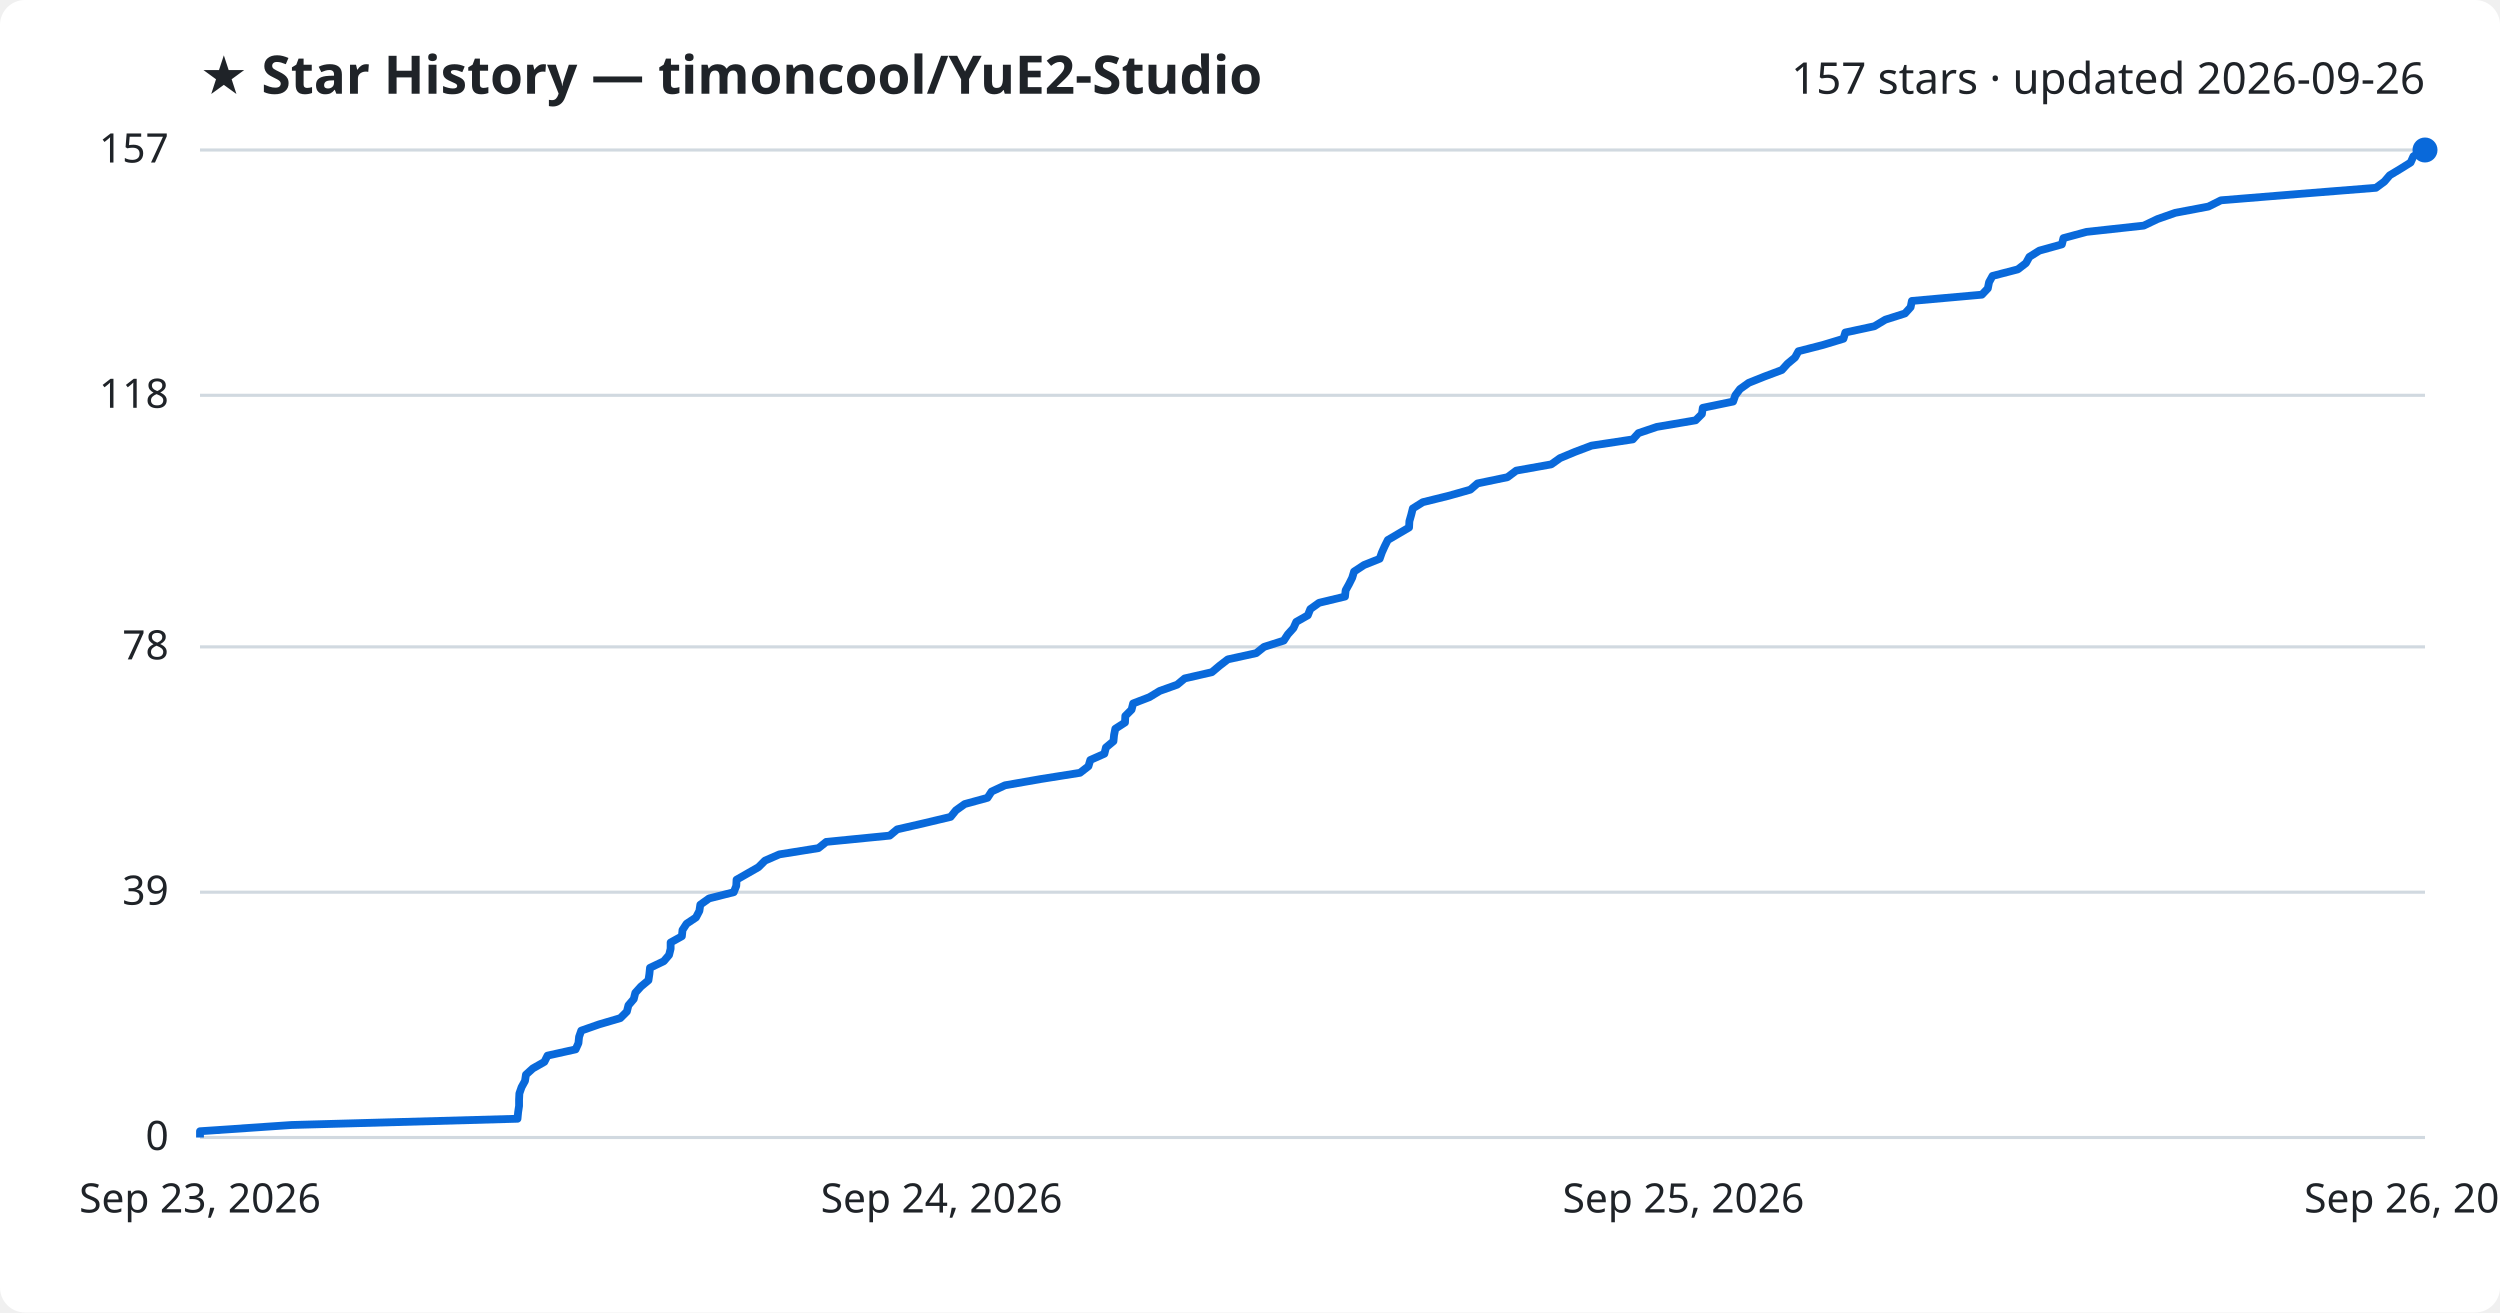
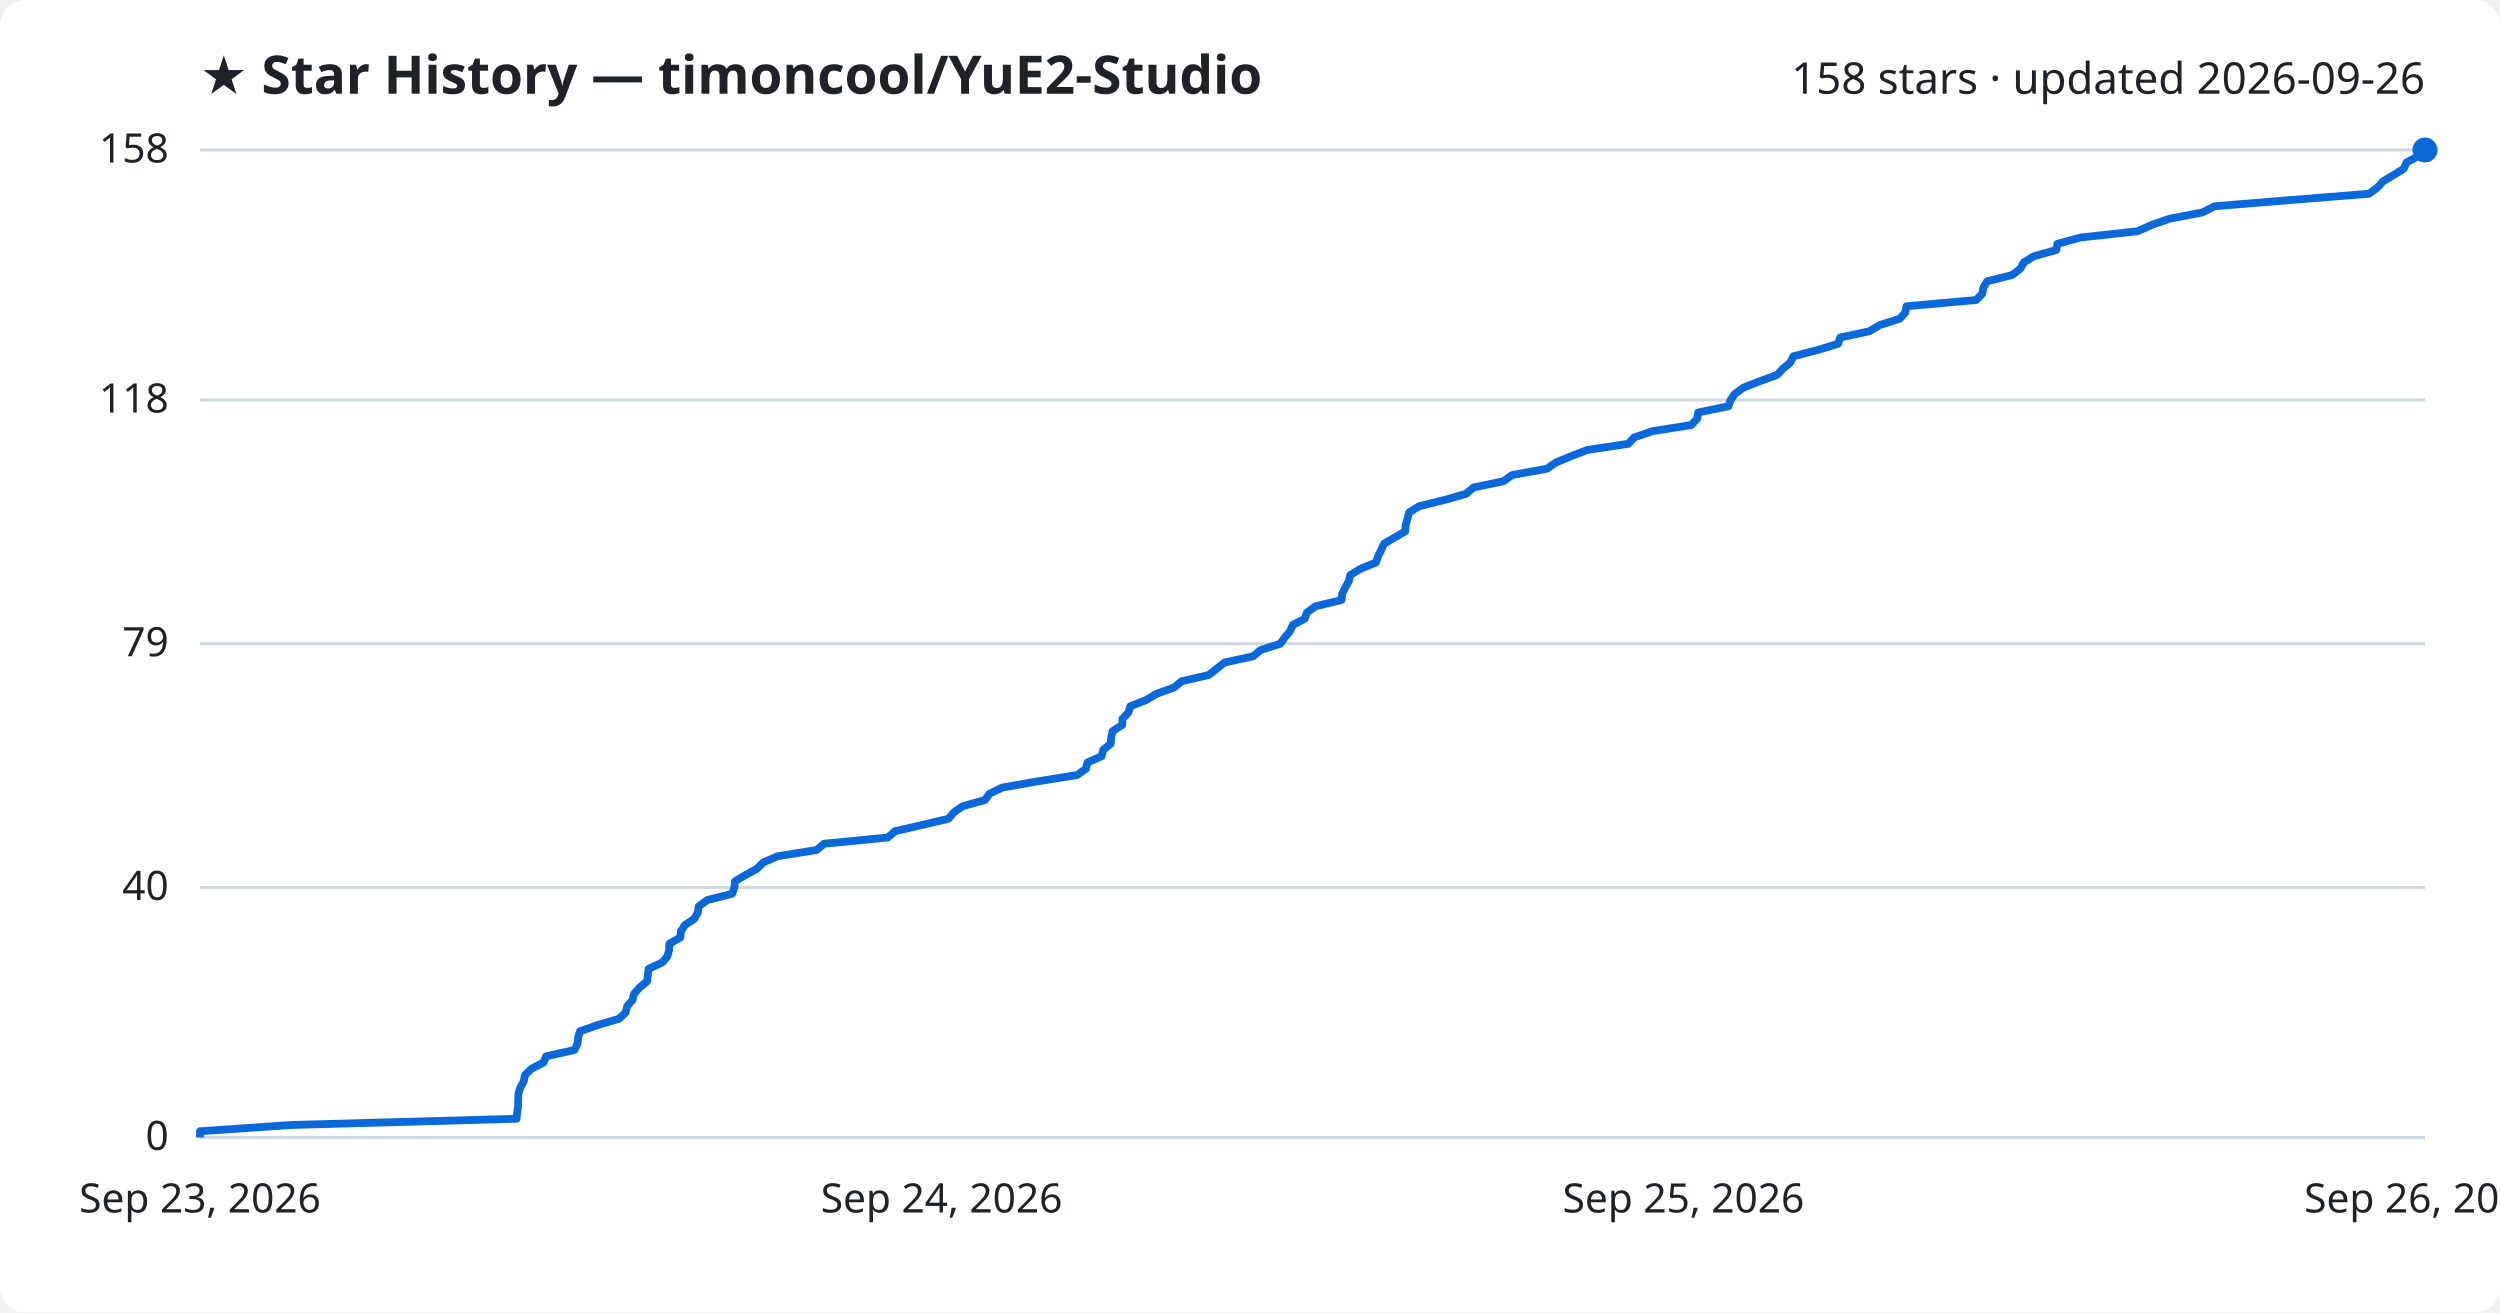
<svg xmlns="http://www.w3.org/2000/svg" viewBox="0 0 800 420" font-family="Segoe UI, sans-serif">
  <rect width="800" height="420" fill="#ffffff" rx="8" />
  <text x="64" y="30" fill="#1f2328" font-size="17" font-weight="700">★ Star History — timoncool/YuE2-Studio</text>
-   <text x="776" y="30" fill="#1f2328" font-size="14" text-anchor="end">157 stars · updated 2026-09-26</text>
+   <text x="776" y="30" fill="#1f2328" font-size="14" text-anchor="end">158 stars · updated 2026-09-26</text>
  <line x1="64" y1="364.0" x2="776" y2="364.0" stroke="#d1d9e0" stroke-width="1" />
  <text x="54" y="368.0" fill="#1f2328" font-size="13" text-anchor="end">0</text>
-   <line x1="64" y1="285.5" x2="776" y2="285.5" stroke="#d1d9e0" stroke-width="1" />
-   <text x="54" y="289.5" fill="#1f2328" font-size="13" text-anchor="end">39</text>
-   <line x1="64" y1="207.0" x2="776" y2="207.0" stroke="#d1d9e0" stroke-width="1" />
-   <text x="54" y="211.0" fill="#1f2328" font-size="13" text-anchor="end">78</text>
-   <line x1="64" y1="126.5" x2="776" y2="126.5" stroke="#d1d9e0" stroke-width="1" />
-   <text x="54" y="130.5" fill="#1f2328" font-size="13" text-anchor="end">118</text>
+   <line x1="64" y1="284.0" x2="776" y2="284.0" stroke="#d1d9e0" stroke-width="1" />
+   <text x="54" y="288.0" fill="#1f2328" font-size="13" text-anchor="end">40</text>
+   <line x1="64" y1="206.0" x2="776" y2="206.0" stroke="#d1d9e0" stroke-width="1" />
+   <text x="54" y="210.0" fill="#1f2328" font-size="13" text-anchor="end">79</text>
+   <line x1="64" y1="128.0" x2="776" y2="128.0" stroke="#d1d9e0" stroke-width="1" />
+   <text x="54" y="132.0" fill="#1f2328" font-size="13" text-anchor="end">118</text>
  <line x1="64" y1="48.0" x2="776" y2="48.0" stroke="#d1d9e0" stroke-width="1" />
-   <text x="54" y="52.0" fill="#1f2328" font-size="13" text-anchor="end">157</text>
-   <path d="M64.0,364.0 L64.0,362.0 L93.3,360.0 L165.6,358.0 L165.8,355.9 L166.1,353.9 L166.1,351.9 L166.2,349.9 L166.9,347.9 L168.0,345.9 L168.3,343.9 L170.5,341.9 L174.2,339.8 L175.2,337.8 L184.2,335.8 L185.1,333.8 L185.3,331.8 L186.0,329.8 L191.7,327.8 L198.5,325.8 L200.6,323.7 L201.1,321.7 L202.8,319.7 L203.3,317.7 L205.1,315.7 L207.5,313.7 L207.8,311.7 L208.0,309.7 L212.4,307.6 L214.1,305.6 L214.6,303.6 L214.6,301.6 L218.2,299.6 L218.4,297.6 L219.7,295.6 L222.7,293.6 L223.8,291.5 L224.1,289.5 L226.9,287.5 L234.8,285.5 L235.6,283.5 L235.7,281.5 L239.2,279.5 L242.7,277.5 L244.8,275.4 L249.4,273.4 L261.9,271.4 L264.4,269.4 L284.7,267.4 L287.1,265.4 L295.8,263.4 L304.2,261.4 L305.9,259.3 L308.7,257.3 L316.0,255.3 L317.3,253.3 L321.6,251.3 L333.0,249.3 L345.6,247.3 L348.3,245.2 L348.9,243.2 L353.4,241.2 L353.9,239.2 L356.3,237.2 L356.5,235.2 L356.9,233.2 L360.0,231.2 L360.1,229.1 L362.1,227.1 L362.6,225.1 L367.8,223.1 L371.1,221.1 L376.7,219.1 L379.1,217.1 L387.8,215.1 L390.3,213.0 L392.9,211.0 L402.0,209.0 L404.5,207.0 L410.8,205.0 L412.1,203.0 L413.9,201.0 L414.8,199.0 L418.5,196.9 L419.3,194.9 L422.1,192.9 L430.4,190.9 L430.6,188.9 L431.7,186.9 L432.7,184.9 L433.3,182.9 L436.5,180.8 L441.5,178.8 L442.2,176.8 L443.1,174.8 L444.1,172.8 L447.5,170.8 L450.9,168.8 L451.0,166.8 L451.6,164.7 L452.1,162.7 L455.3,160.7 L463.4,158.7 L470.5,156.7 L472.8,154.7 L482.4,152.7 L485.2,150.6 L496.4,148.6 L499.2,146.6 L504.0,144.6 L509.3,142.6 L522.5,140.6 L524.3,138.6 L530.2,136.6 L542.6,134.5 L544.6,132.5 L544.9,130.5 L554.6,128.5 L555.3,126.5 L556.8,124.5 L559.6,122.5 L564.6,120.5 L570.2,118.4 L572.0,116.4 L574.4,114.4 L575.5,112.4 L583.3,110.4 L589.9,108.4 L590.5,106.4 L599.8,104.4 L603.3,102.3 L609.6,100.3 L611.4,98.3 L611.8,96.3 L634.2,94.3 L636.1,92.3 L636.5,90.3 L637.6,88.3 L645.7,86.2 L648.3,84.2 L649.4,82.2 L652.6,80.2 L659.8,78.2 L660.3,76.2 L667.7,74.2 L686.0,72.2 L690.4,70.1 L696.1,68.1 L706.7,66.1 L710.7,64.1 L735.2,62.1 L760.3,60.1 L763.0,58.1 L764.7,56.1 L768.2,54.0 L771.4,52.0 L772.3,50.0 L776.0,48.0 L776.0,48.0" fill="none" stroke="#0969da" stroke-width="2.5" stroke-linejoin="round" />
+   <text x="54" y="52.0" fill="#1f2328" font-size="13" text-anchor="end">158</text>
+   <path d="M64.0,364.0 L64.0,362.0 L93.2,360.0 L165.3,358.0 L165.5,356.0 L165.8,354.0 L165.8,352.0 L165.9,350.0 L166.5,348.0 L167.6,346.0 L168.0,344.0 L170.1,342.0 L173.9,340.0 L174.8,338.0 L183.8,336.0 L184.8,334.0 L185.0,332.0 L185.6,330.0 L191.3,328.0 L198.1,326.0 L200.2,324.0 L200.7,322.0 L202.4,320.0 L202.9,318.0 L204.7,316.0 L207.1,314.0 L207.3,312.0 L207.6,310.0 L211.9,308.0 L213.6,306.0 L214.1,304.0 L214.2,302.0 L217.7,300.0 L217.9,298.0 L219.2,296.0 L222.2,294.0 L223.3,292.0 L223.6,290.0 L226.4,288.0 L234.3,286.0 L235.0,284.0 L235.2,282.0 L238.6,280.0 L242.2,278.0 L244.2,276.0 L248.8,274.0 L261.3,272.0 L263.7,270.0 L284.1,268.0 L286.4,266.0 L295.0,264.0 L303.5,262.0 L305.2,260.0 L308.0,258.0 L315.2,256.0 L316.6,254.0 L320.8,252.0 L332.2,250.0 L344.7,248.0 L347.5,246.0 L348.0,244.0 L352.5,242.0 L353.0,240.0 L355.4,238.0 L355.6,236.0 L356.0,234.0 L359.1,232.0 L359.2,230.0 L361.1,228.0 L361.7,226.0 L366.8,224.0 L370.1,222.0 L375.7,220.0 L378.1,218.0 L386.8,216.0 L389.3,214.0 L391.9,212.0 L401.0,210.0 L403.4,208.0 L409.7,206.0 L411.1,204.0 L412.8,202.0 L413.7,200.0 L417.5,198.0 L418.2,196.0 L421.0,194.0 L429.3,192.0 L429.5,190.0 L430.5,188.0 L431.6,186.0 L432.1,184.0 L435.4,182.0 L440.3,180.0 L441.0,178.0 L442.0,176.0 L442.9,174.0 L446.3,172.0 L449.7,170.0 L449.8,168.0 L450.4,166.0 L450.9,164.0 L454.1,162.0 L462.2,160.0 L469.2,158.0 L471.5,156.0 L481.1,154.0 L483.9,152.0 L495.0,150.0 L497.9,148.0 L502.7,146.0 L507.9,144.0 L521.1,142.0 L522.9,140.0 L528.7,138.0 L541.2,136.0 L543.1,134.0 L543.4,132.0 L553.1,130.0 L553.8,128.0 L555.2,126.0 L558.0,124.0 L563.1,122.0 L568.6,120.0 L570.5,118.0 L572.9,116.0 L573.9,114.0 L581.7,112.0 L588.2,110.0 L588.9,108.0 L598.2,106.0 L601.6,104.0 L607.9,102.0 L609.7,100.0 L610.1,98.0 L632.4,96.0 L634.3,94.0 L634.7,92.0 L635.9,90.0 L643.9,88.0 L646.5,86.0 L647.6,84.0 L650.8,82.0 L658.0,80.0 L658.4,78.0 L665.8,76.0 L684.0,74.0 L688.5,72.0 L694.2,70.0 L704.7,68.0 L708.7,66.0 L733.1,64.0 L758.1,62.0 L760.8,60.0 L762.6,58.0 L766.0,56.0 L769.2,54.0 L770.1,52.0 L773.8,50.0 L776.0,48.0 L776.0,48.0" fill="none" stroke="#0969da" stroke-width="2.5" stroke-linejoin="round" />
  <circle cx="776.0" cy="48.0" r="4" fill="#0969da" />
  <text x="64.0" y="388" fill="#1f2328" font-size="13" text-anchor="middle">Sep 23, 2026</text>
  <text x="301.3" y="388" fill="#1f2328" font-size="13" text-anchor="middle">Sep 24, 2026</text>
  <text x="538.7" y="388" fill="#1f2328" font-size="13" text-anchor="middle">Sep 25, 2026</text>
  <text x="776.0" y="388" fill="#1f2328" font-size="13" text-anchor="middle">Sep 26, 2026</text>
</svg>
